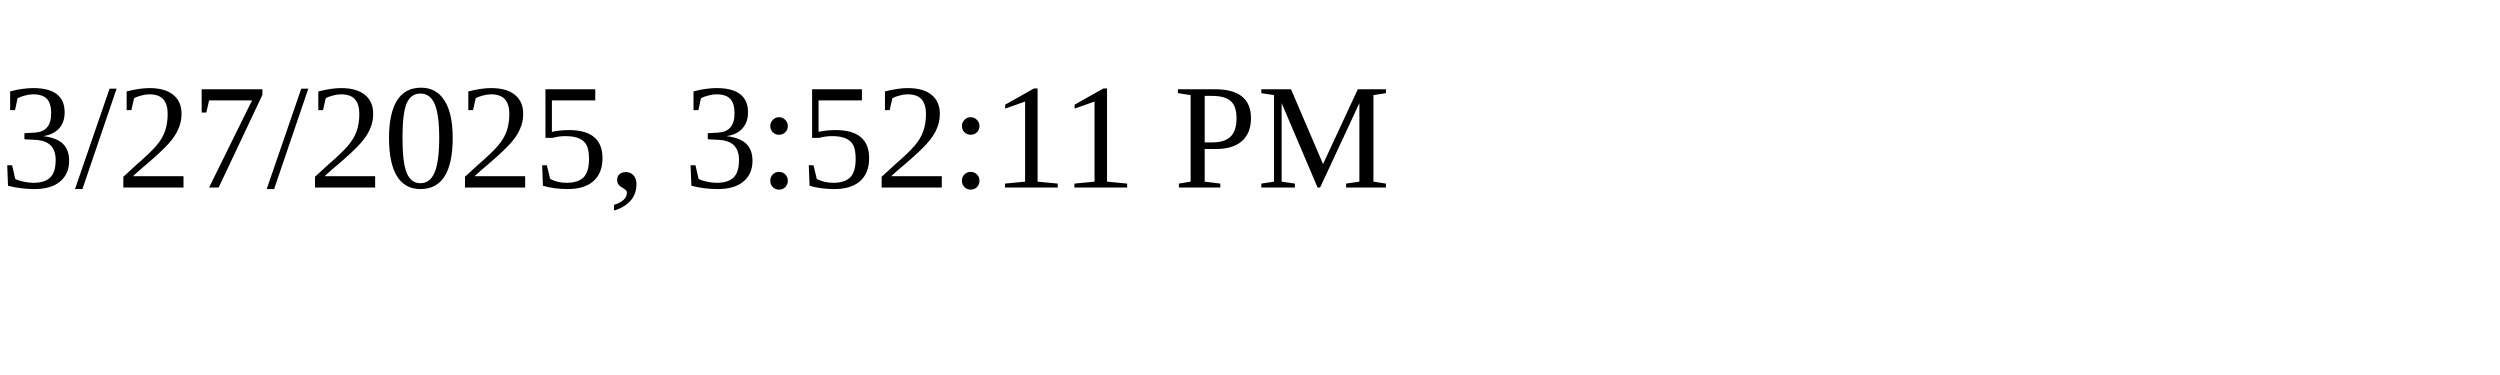
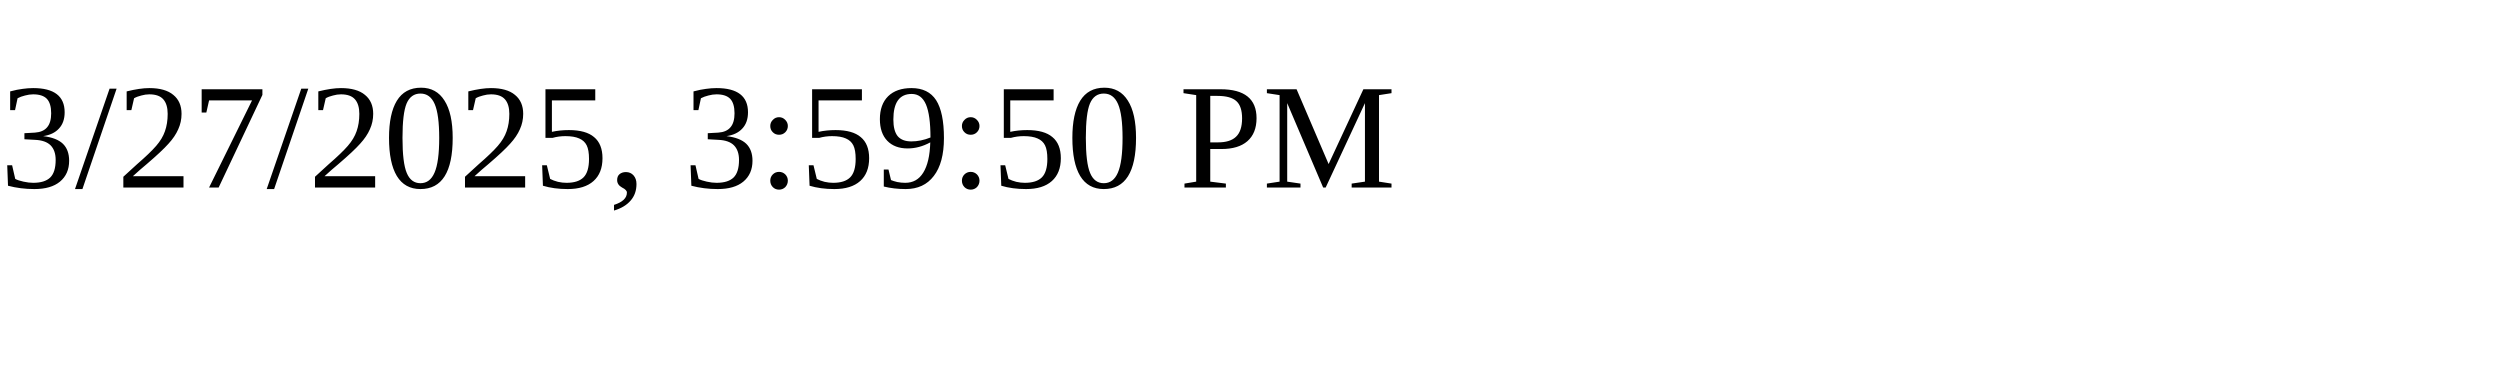
<svg xmlns="http://www.w3.org/2000/svg" height="30" width="200">
-   <text x="0" y="15">3/27/2025, 3:52:11 PM</text>
+   <text x="0" y="15">3/27/2025, 3:59:50 PM</text>
</svg>
